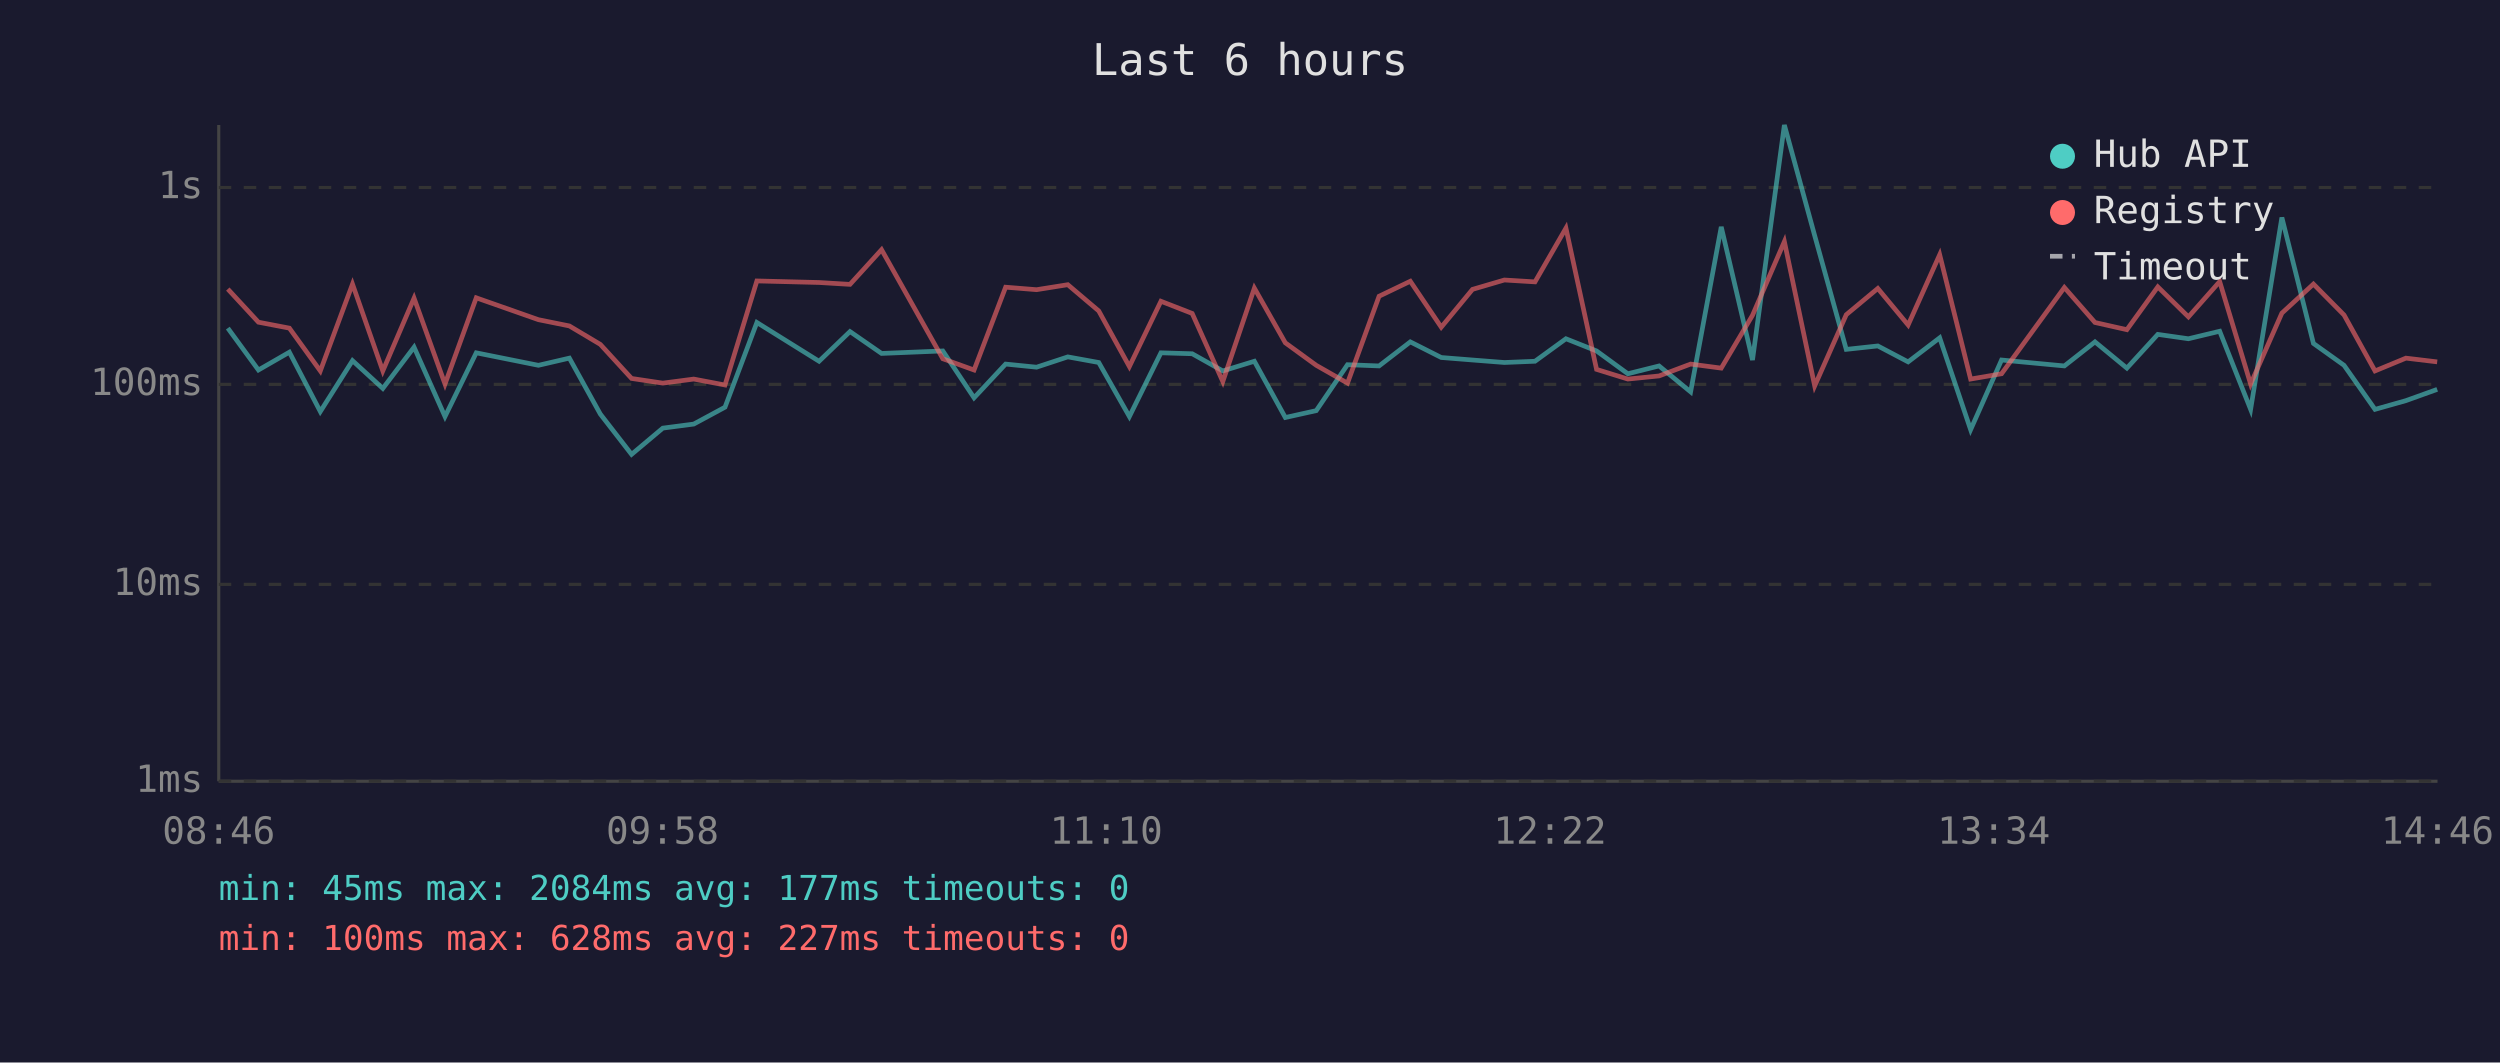
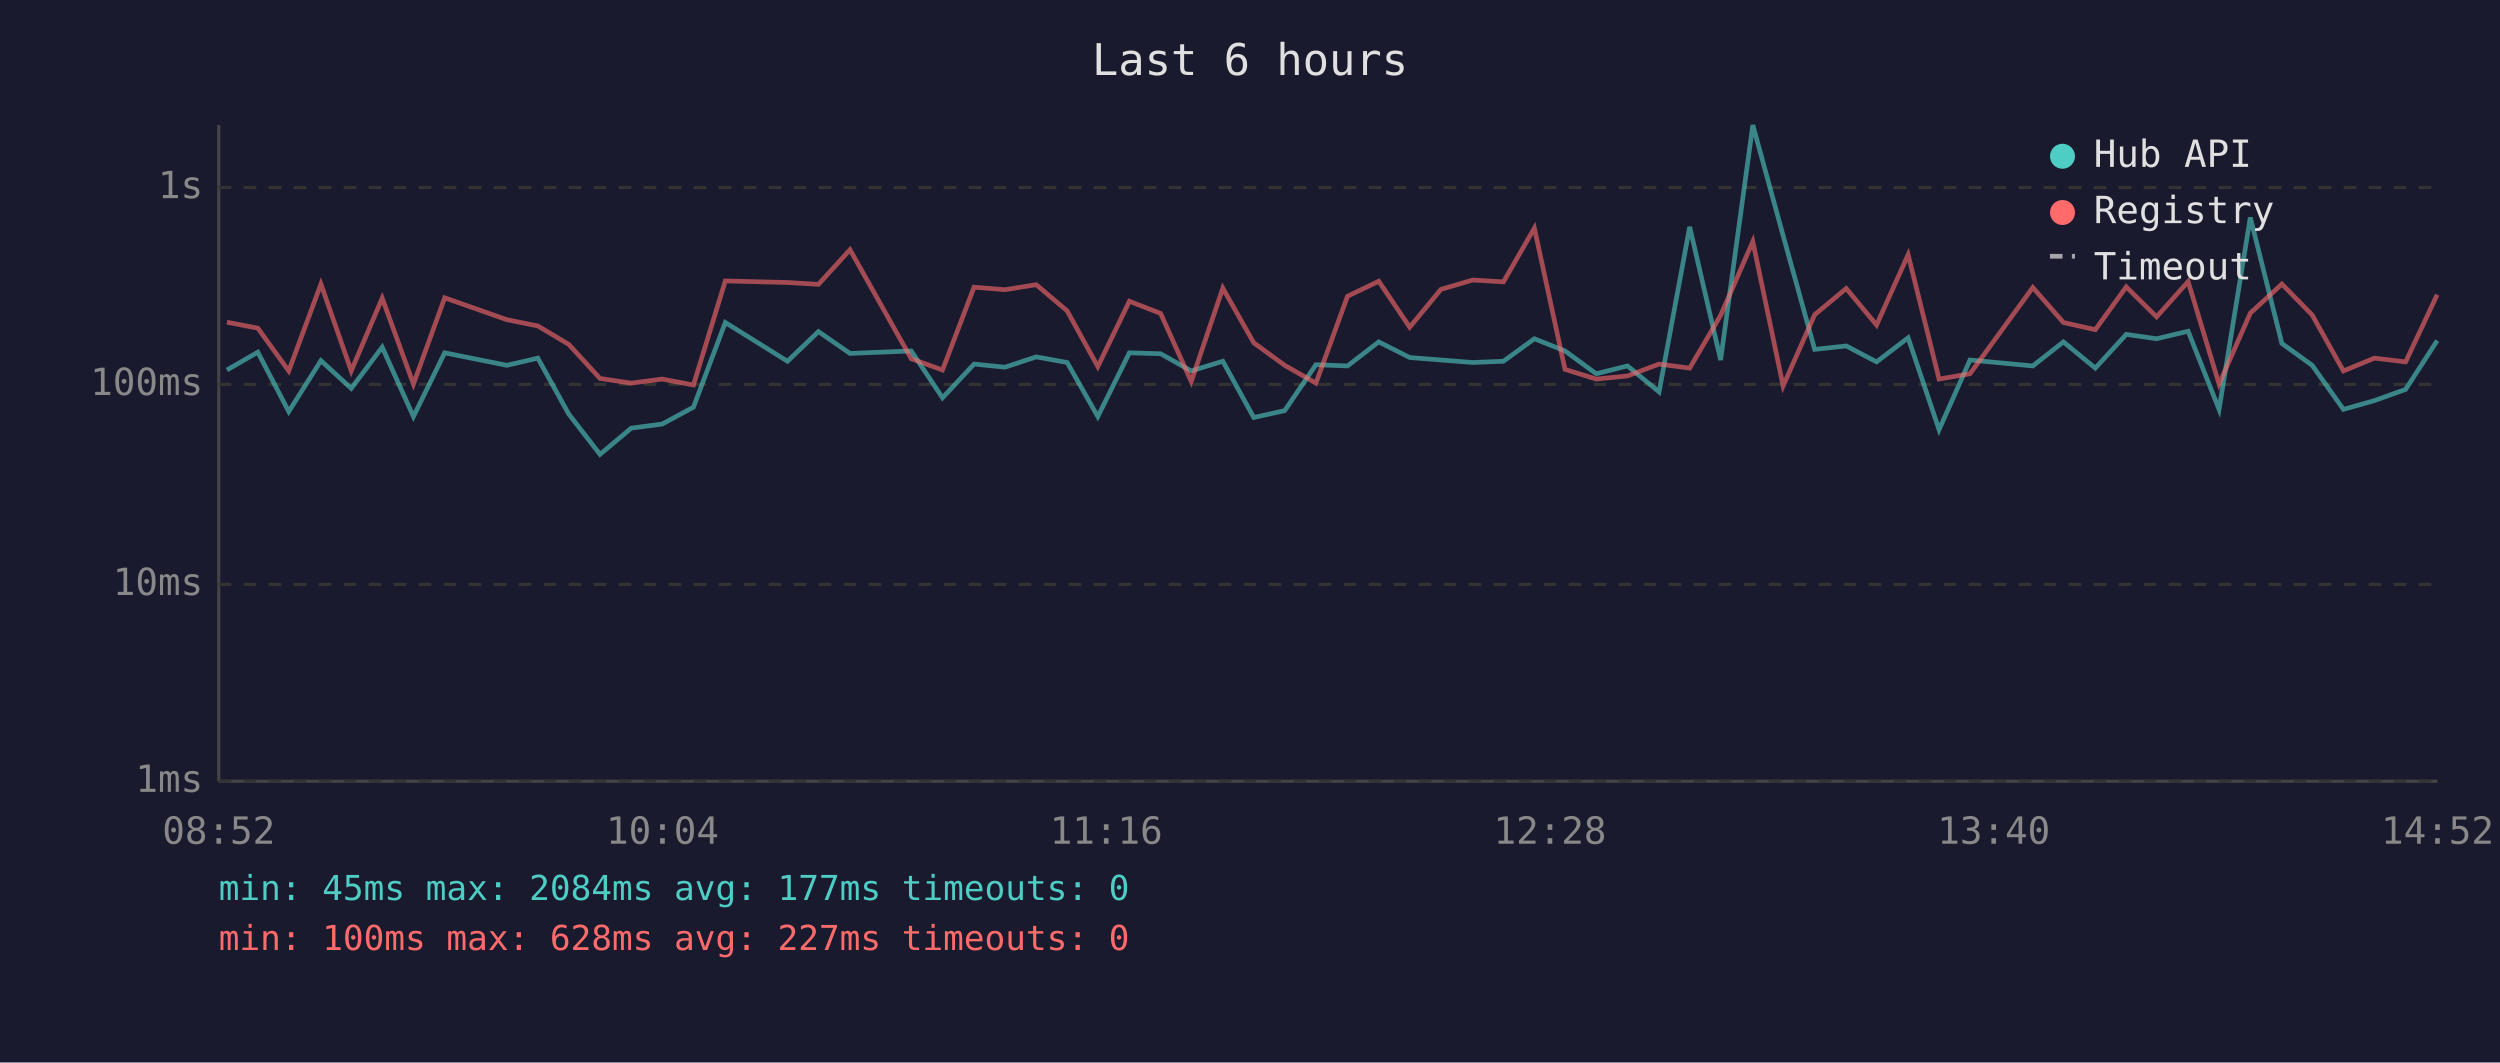
<svg xmlns="http://www.w3.org/2000/svg" viewBox="0 0 800 340" font-family="monospace" font-size="12">
  <rect width="800" height="340" fill="#1a1a2e" />
  <text x="400" y="24" fill="#e0e0e0" font-size="14" text-anchor="middle">Last 6 hours</text>
  <line x1="70" y1="40" x2="70" y2="250" stroke="#444" stroke-width="1" />
  <line x1="70" y1="250" x2="780" y2="250" stroke="#444" stroke-width="1" />
  <line x1="70" y1="250" x2="780" y2="250" stroke="#333" stroke-width="1" stroke-dasharray="4" />
  <text x="65" y="250" fill="#888" text-anchor="end" dominant-baseline="middle">1ms</text>
  <line x1="70" y1="187" x2="780" y2="187" stroke="#333" stroke-width="1" stroke-dasharray="4" />
  <text x="65" y="187" fill="#888" text-anchor="end" dominant-baseline="middle">10ms</text>
  <line x1="70" y1="123" x2="780" y2="123" stroke="#333" stroke-width="1" stroke-dasharray="4" />
  <text x="65" y="123" fill="#888" text-anchor="end" dominant-baseline="middle">100ms</text>
  <line x1="70" y1="60" x2="780" y2="60" stroke="#333" stroke-width="1" stroke-dasharray="4" />
  <text x="65" y="60" fill="#888" text-anchor="end" dominant-baseline="middle">1s</text>
-   <text x="70" y="270" fill="#888" text-anchor="middle">08:46</text>
-   <text x="212" y="270" fill="#888" text-anchor="middle">09:58</text>
-   <text x="354" y="270" fill="#888" text-anchor="middle">11:10</text>
-   <text x="496" y="270" fill="#888" text-anchor="middle">12:22</text>
-   <text x="638" y="270" fill="#888" text-anchor="middle">13:34</text>
-   <text x="780" y="270" fill="#888" text-anchor="middle">14:46</text>
-   <polyline points="72.9,105.0 82.7,118.4 92.6,112.7 102.5,131.7 112.8,115.4 122.5,124.3 132.5,111.1 142.4,133.3 152.4,112.9 172.3,116.9 182.2,114.6 192.1,132.5 202.1,145.4 212.1,137.0 222.0,135.7 232.0,130.3 242.2,103.2 262.1,115.6 272.0,106.1 282.1,113.1 301.7,112.3 311.7,127.3 321.8,116.5 331.7,117.5 341.7,114.2 351.6,116.0 361.4,133.3 371.5,112.9 381.5,113.2 391.3,118.7 401.4,115.6 411.3,133.6 421.2,131.4 431.2,116.7 441.3,117.1 451.3,109.4 461.2,114.4 471.2,115.2 481.4,116.0 491.2,115.6 501.1,108.4 510.9,112.3 520.9,119.6 530.9,117.1 541.0,125.4 550.8,72.6 560.8,115.2 571.0,40.0 580.7,75.4 590.8,111.8 600.9,110.7 610.6,115.8 620.7,108.1 630.6,137.5 640.5,115.2 660.6,117.1 670.4,109.4 680.6,117.8 690.5,107.0 700.3,108.4 710.3,106.0 720.2,131.0 730.2,69.6 740.3,109.9 750.1,116.9 760.0,131.0 769.9,128.2 779.9,124.6" fill="none" stroke="#4ecdc4" stroke-width="1.5" opacity="0.6" />
-   <polyline points="72.9,92.5 82.7,103.1 92.6,105.0 102.5,118.7 112.8,90.9 122.5,118.7 132.5,95.4 142.4,122.9 152.4,95.3 172.3,102.3 182.2,104.3 192.1,110.2 202.1,121.1 212.1,122.6 222.0,121.3 232.0,123.2 242.2,89.9 262.1,90.4 272.0,91.0 282.1,79.9 301.7,114.8 311.7,118.4 321.8,91.9 331.7,92.7 341.7,91.1 351.6,99.5 361.4,117.3 371.5,96.4 381.5,100.3 391.3,122.1 401.4,92.2 411.3,109.7 421.2,116.9 431.2,122.6 441.3,94.8 451.3,90.0 461.2,104.7 471.2,92.6 481.4,89.6 491.2,90.2 501.1,73.0 510.9,118.2 520.9,121.3 530.9,120.3 541.0,116.5 550.8,117.8 560.8,100.9 571.0,77.3 580.7,123.5 590.8,100.7 600.9,92.3 610.6,104.0 620.7,81.5 630.6,121.3 640.5,119.6 660.6,92.0 670.4,103.2 680.6,105.5 690.5,91.8 700.3,101.4 710.3,90.1 720.2,122.9 730.2,100.2 740.3,90.9 750.1,100.8 760.0,118.7 769.9,114.6 779.9,115.8" fill="none" stroke="#ff6b6b" stroke-width="1.5" opacity="0.6" />
+   <text x="70" y="270" fill="#888" text-anchor="middle">08:52</text>
+   <text x="212" y="270" fill="#888" text-anchor="middle">10:04</text>
+   <text x="354" y="270" fill="#888" text-anchor="middle">11:16</text>
+   <text x="496" y="270" fill="#888" text-anchor="middle">12:28</text>
+   <text x="638" y="270" fill="#888" text-anchor="middle">13:40</text>
+   <text x="780" y="270" fill="#888" text-anchor="middle">14:52</text>
+   <polyline points="72.6,118.4 82.5,112.7 92.4,131.7 102.7,115.4 112.4,124.3 122.3,111.1 132.3,133.3 142.3,112.9 162.2,116.9 172.1,114.6 182.0,132.5 192.0,145.4 202.0,137.0 211.9,135.7 221.9,130.3 232.1,103.2 252.0,115.6 261.9,106.1 272.0,113.1 291.6,112.3 301.6,127.3 311.7,116.5 321.6,117.5 331.6,114.2 341.5,116.0 351.3,133.3 361.4,112.9 371.4,113.2 381.2,118.7 391.3,115.6 401.2,133.6 411.1,131.4 421.1,116.7 431.2,117.1 441.2,109.4 451.1,114.4 461.1,115.2 471.3,116.0 481.1,115.6 491.0,108.4 500.8,112.3 510.8,119.6 520.8,117.1 530.9,125.4 540.7,72.6 550.6,115.2 560.9,40.0 570.6,75.4 580.7,111.8 590.8,110.7 600.5,115.8 610.6,108.1 620.5,137.5 630.4,115.2 650.5,117.1 660.3,109.4 670.5,117.8 680.4,107.0 690.1,108.4 700.2,106.0 710.1,131.0 720.1,69.6 730.2,109.9 739.9,116.9 749.9,131.0 759.8,128.2 769.8,124.6 779.9,109.0" fill="none" stroke="#4ecdc4" stroke-width="1.5" opacity="0.6" />
+   <polyline points="72.6,103.1 82.5,105.0 92.4,118.7 102.7,90.9 112.4,118.7 122.3,95.4 132.3,122.9 142.3,95.3 162.2,102.3 172.1,104.3 182.0,110.2 192.0,121.1 202.0,122.6 211.9,121.3 221.9,123.2 232.1,89.9 252.0,90.4 261.9,91.0 272.0,79.9 291.6,114.8 301.6,118.4 311.7,91.9 321.6,92.7 331.6,91.1 341.5,99.5 351.3,117.3 361.4,96.4 371.4,100.3 381.2,122.1 391.3,92.2 401.2,109.7 411.1,116.9 421.1,122.6 431.2,94.8 441.2,90.0 451.1,104.7 461.1,92.6 471.3,89.6 481.1,90.2 491.0,73.0 500.8,118.2 510.8,121.3 520.8,120.3 530.9,116.5 540.7,117.8 550.6,100.9 560.9,77.3 570.6,123.5 580.7,100.7 590.8,92.3 600.5,104.0 610.6,81.5 620.5,121.3 630.4,119.6 650.5,92.0 660.3,103.2 670.5,105.5 680.4,91.8 690.1,101.4 700.2,90.1 710.1,122.9 720.1,100.2 730.2,90.9 739.9,100.8 749.9,118.7 759.8,114.6 769.8,115.8 779.9,94.3" fill="none" stroke="#ff6b6b" stroke-width="1.5" opacity="0.6" />
  <circle cx="660" cy="50" r="4" fill="#4ecdc4" />
  <text x="670" y="50" fill="#e0e0e0" dominant-baseline="middle">Hub API</text>
  <circle cx="660" cy="68" r="4" fill="#ff6b6b" />
  <text x="670" y="68" fill="#e0e0e0" dominant-baseline="middle">Registry</text>
  <line x1="656" y1="82" x2="664" y2="82" stroke="#e0e0e0" stroke-width="1.5" stroke-dasharray="4,3" opacity="0.7" />
  <text x="670" y="86" fill="#e0e0e0" dominant-baseline="middle">Timeout</text>
  <text x="70" y="288" fill="#4ecdc4" font-size="11">min: 45ms  max: 2084ms  avg: 177ms  timeouts: 0</text>
  <text x="70" y="304" fill="#ff6b6b" font-size="11">min: 100ms  max: 628ms  avg: 227ms  timeouts: 0</text>
</svg>
